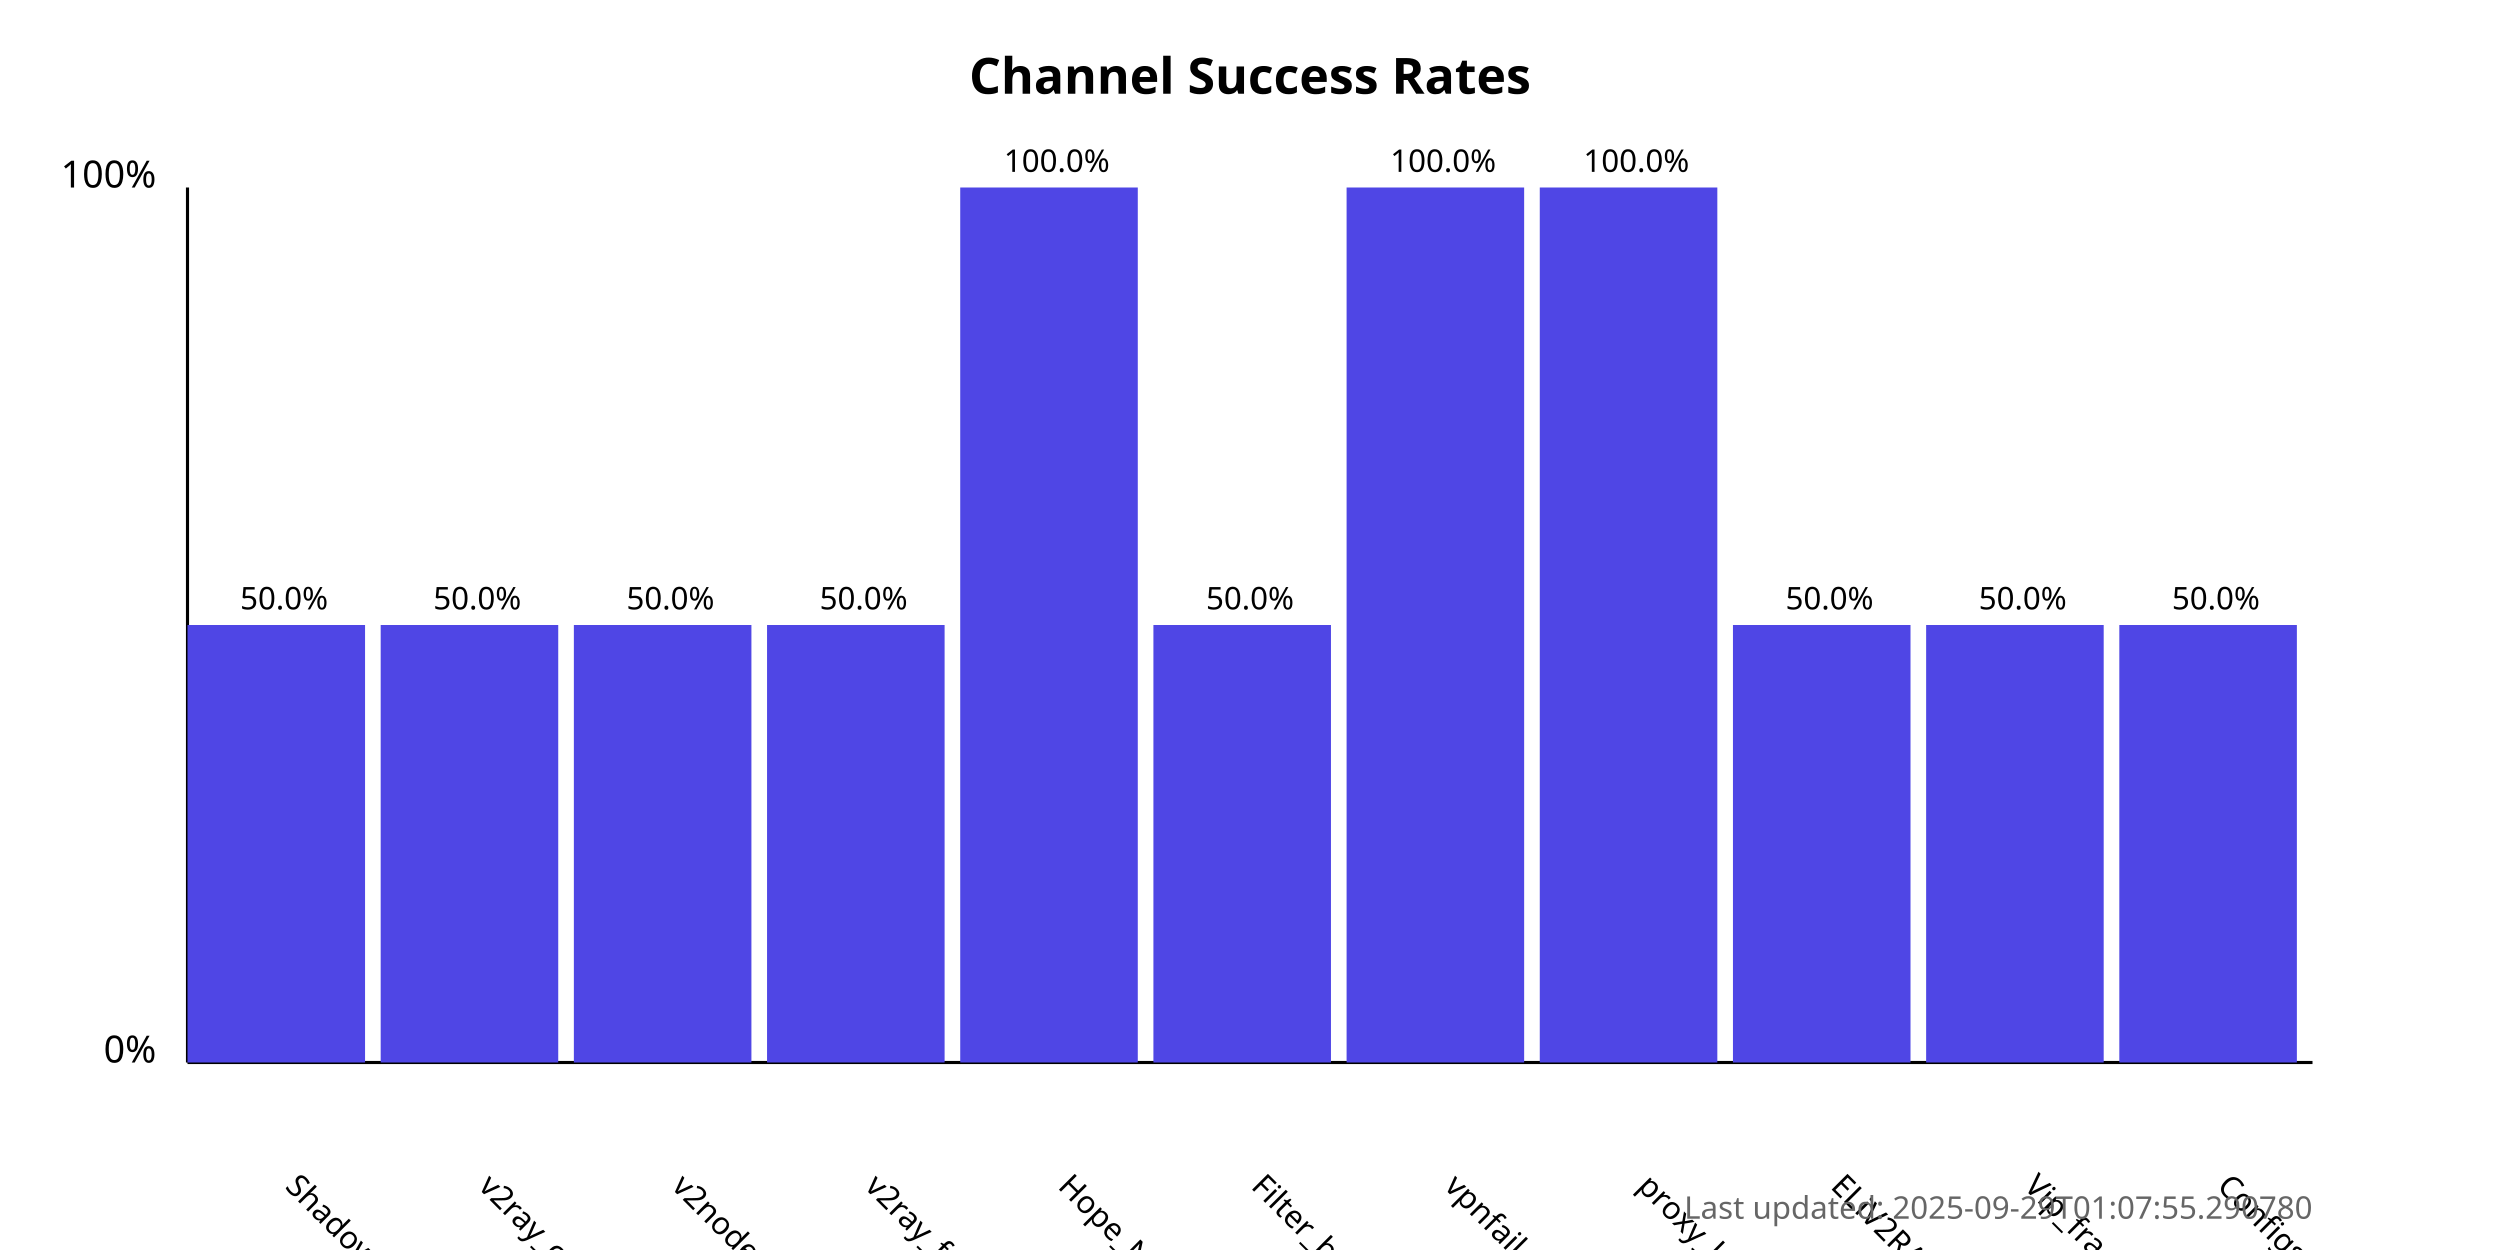
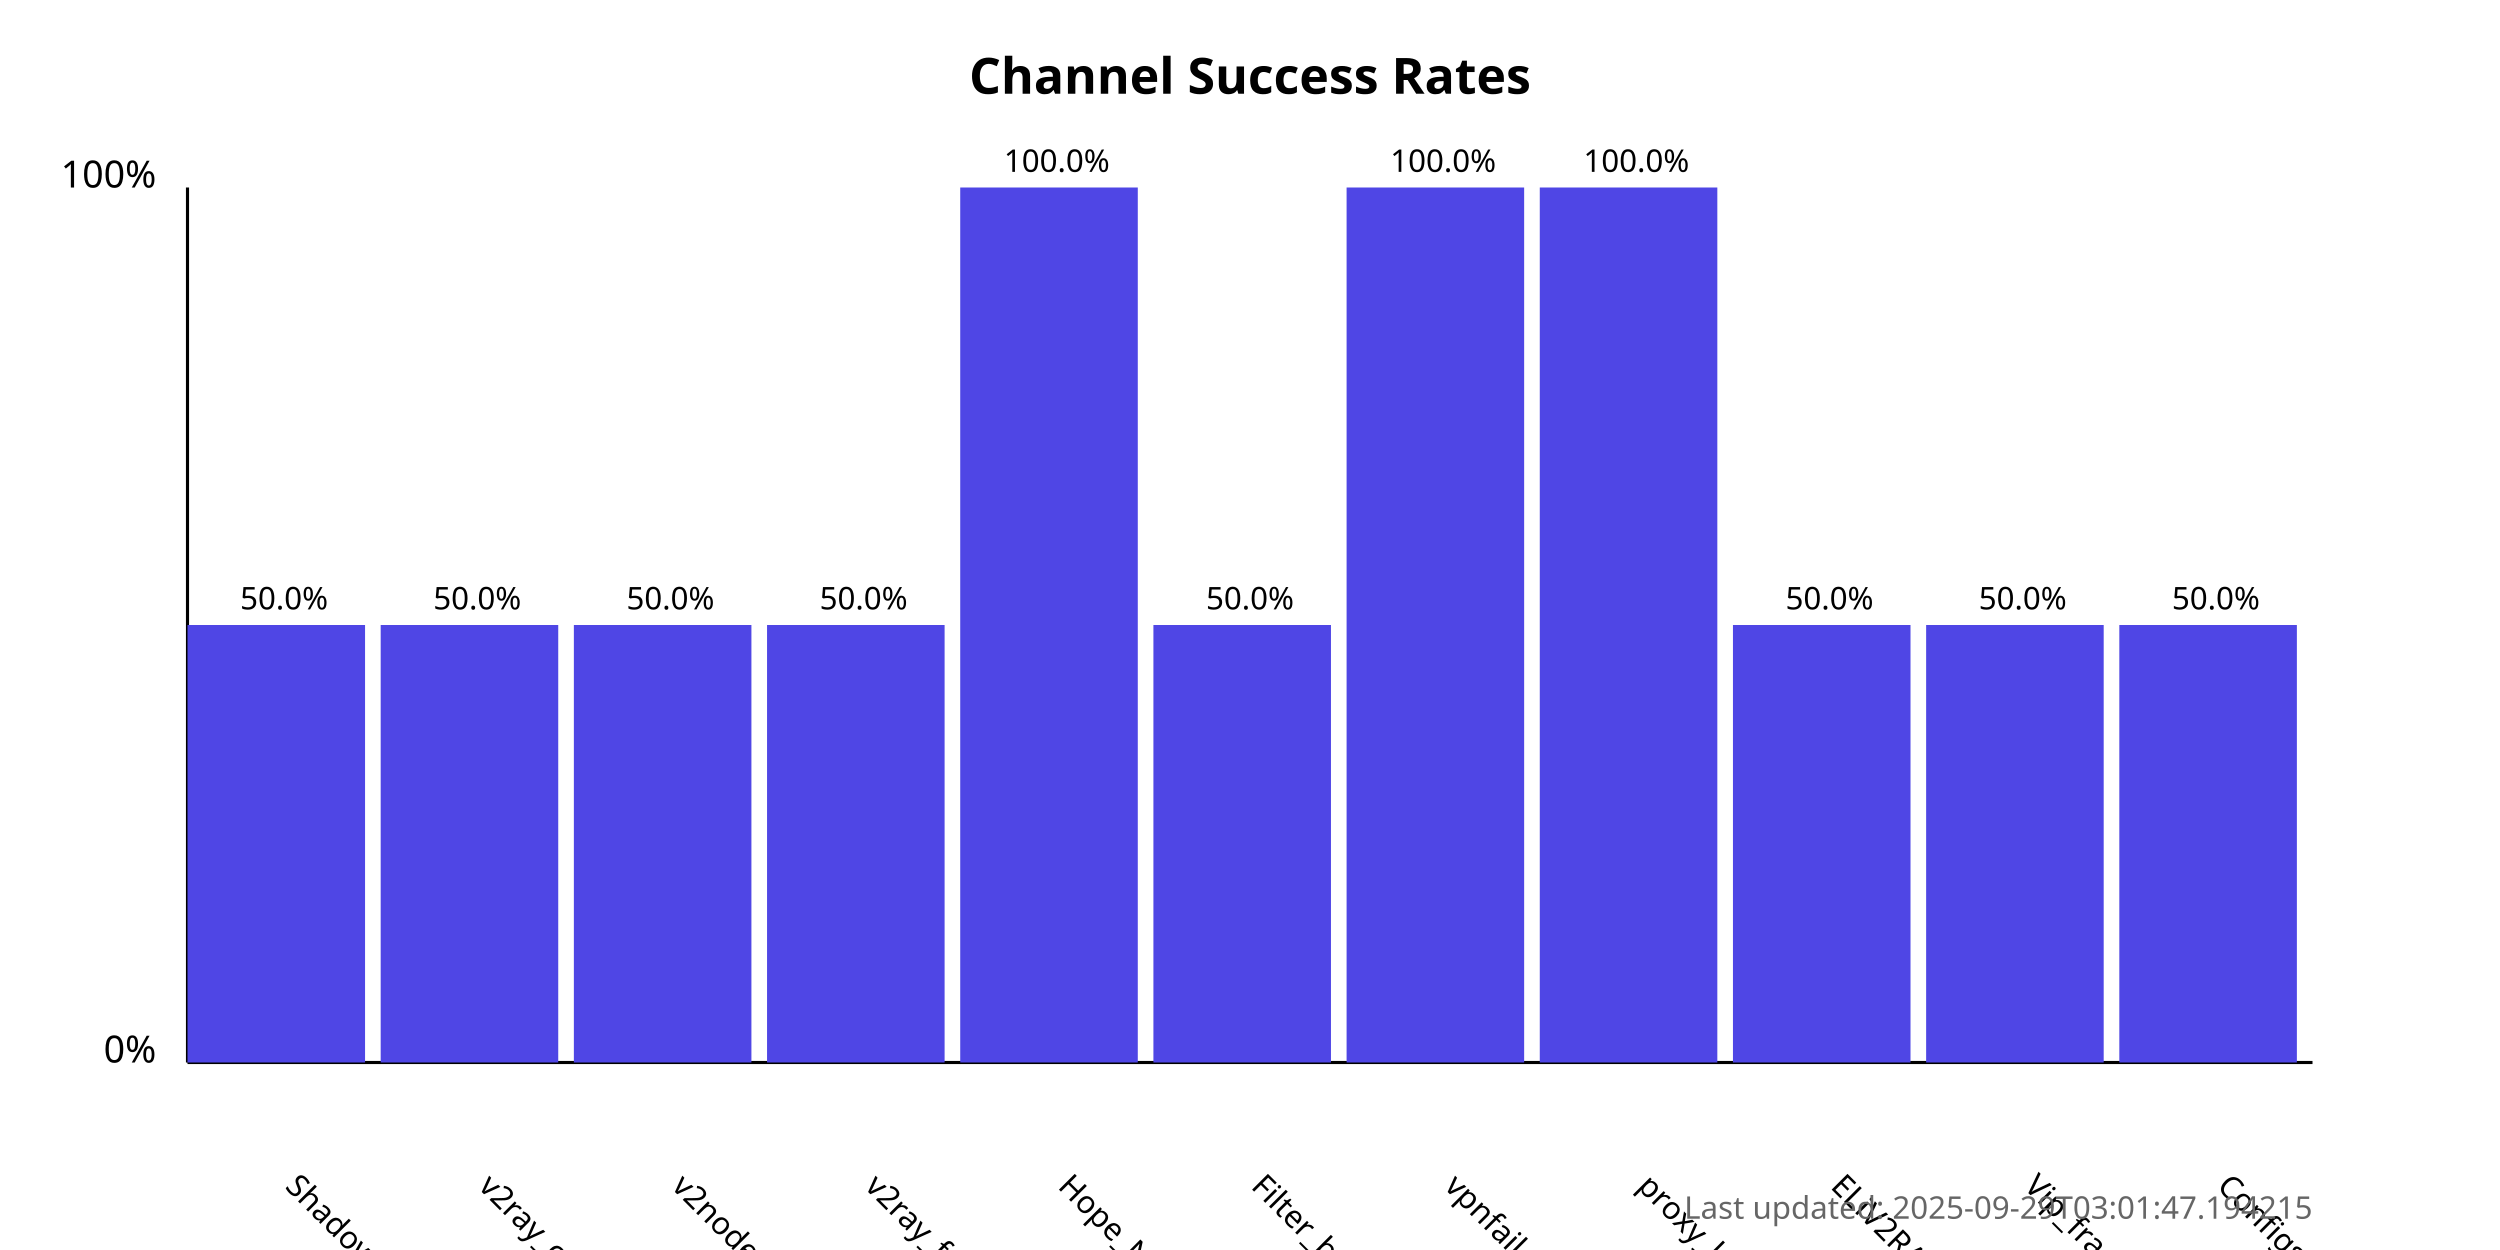
<svg xmlns="http://www.w3.org/2000/svg" width="800" height="400">
  <style>
            .chart-title { font: bold 16px sans-serif; }
            .axis-label { font: 12px sans-serif; }
            .tick-label { font: 10px sans-serif; }
            .bar { fill: #4f46e5; }
            .bar:hover { fill: #6366f1; }
            .timestamp { font: 10px sans-serif; fill: #666; }
        </style>
  <text x="400.0" y="30" text-anchor="middle" class="chart-title">
            Channel Success Rates
        </text>
  <line x1="60" y1="340" x2="60" y2="60" stroke="black" stroke-width="1" />
  <line x1="60" y1="340" x2="740" y2="340" stroke="black" stroke-width="1" />
  <text x="50" y="340" text-anchor="end" class="axis-label">0%</text>
  <text x="50" y="60" text-anchor="end" class="axis-label">100%</text>
  <g>
    <rect x="60" y="200.0" width="56.818" height="140.0" class="bar" />
    <text x="90.909" y="380" transform="rotate(45, 90.90909, 380)" text-anchor="start" class="tick-label">
                ShadowProxy66
            </text>
    <text x="90.909" y="195.0" text-anchor="middle" class="tick-label">
                50.0%
            </text>
  </g>
  <g>
    <rect x="121.818" y="200.0" width="56.818" height="140.0" class="bar" />
    <text x="152.727" y="380" transform="rotate(45, 152.7273, 380)" text-anchor="start" class="tick-label">
                v2ray_configs_pool
            </text>
    <text x="152.727" y="195.0" text-anchor="middle" class="tick-label">
                50.0%
            </text>
  </g>
  <g>
    <rect x="183.636" y="200.0" width="56.818" height="140.0" class="bar" />
    <text x="214.545" y="380" transform="rotate(45, 214.5455, 380)" text-anchor="start" class="tick-label">
                v2nodes
            </text>
    <text x="214.545" y="195.0" text-anchor="middle" class="tick-label">
                50.0%
            </text>
  </g>
  <g>
    <rect x="245.455" y="200.0" width="56.818" height="140.0" class="bar" />
    <text x="276.364" y="380" transform="rotate(45, 276.3636, 380)" text-anchor="start" class="tick-label">
                v2ray_free_conf
            </text>
    <text x="276.364" y="195.0" text-anchor="middle" class="tick-label">
                50.0%
            </text>
  </g>
  <g>
    <rect x="307.273" y="60.0" width="56.818" height="280.0" class="bar" />
    <text x="338.182" y="380" transform="rotate(45, 338.1818, 380)" text-anchor="start" class="tick-label">
                Hope_Net
            </text>
    <text x="338.182" y="55.0" text-anchor="middle" class="tick-label">
                100.0%
            </text>
  </g>
  <g>
    <rect x="369.091" y="200.0" width="56.818" height="140.0" class="bar" />
    <text x="400.0" y="380" transform="rotate(45, 400.0, 380)" text-anchor="start" class="tick-label">
                Filter_breaker
            </text>
    <text x="400.0" y="195.0" text-anchor="middle" class="tick-label">
                50.0%
            </text>
  </g>
  <g>
    <rect x="430.909" y="60.0" width="56.818" height="280.0" class="bar" />
    <text x="461.818" y="380" transform="rotate(45, 461.8182, 380)" text-anchor="start" class="tick-label">
                vpnfail_vless
            </text>
    <text x="461.818" y="55.0" text-anchor="middle" class="tick-label">
                100.0%
            </text>
  </g>
  <g>
    <rect x="492.727" y="60.0" width="56.818" height="280.0" class="bar" />
    <text x="523.636" y="380" transform="rotate(45, 523.6364, 380)" text-anchor="start" class="tick-label">
                proxy_kafee
            </text>
    <text x="523.636" y="55.0" text-anchor="middle" class="tick-label">
                100.0%
            </text>
  </g>
  <g>
    <rect x="554.545" y="200.0" width="56.818" height="140.0" class="bar" />
    <text x="585.455" y="380" transform="rotate(45, 585.4545, 380)" text-anchor="start" class="tick-label">
                ELiV2RAY
            </text>
    <text x="585.455" y="195.0" text-anchor="middle" class="tick-label">
                50.0%
            </text>
  </g>
  <g>
    <rect x="616.364" y="200.0" width="56.818" height="140.0" class="bar" />
    <text x="647.273" y="380" transform="rotate(45, 647.2727, 380)" text-anchor="start" class="tick-label">
                Vip_fragment_v2ray
            </text>
    <text x="647.273" y="195.0" text-anchor="middle" class="tick-label">
                50.0%
            </text>
  </g>
  <g>
    <rect x="678.182" y="200.0" width="56.818" height="140.0" class="bar" />
    <text x="709.091" y="380" transform="rotate(45, 709.0909, 380)" text-anchor="start" class="tick-label">
                ConfigsHubPlus
            </text>
    <text x="709.091" y="195.0" text-anchor="middle" class="tick-label">
                50.0%
            </text>
  </g>
  <text x="740" y="390" text-anchor="end" class="timestamp">
-             Last updated: 2025-09-29T01:07:55.290780
+             Last updated: 2025-09-29T03:01:47.194215
        </text>
</svg>
